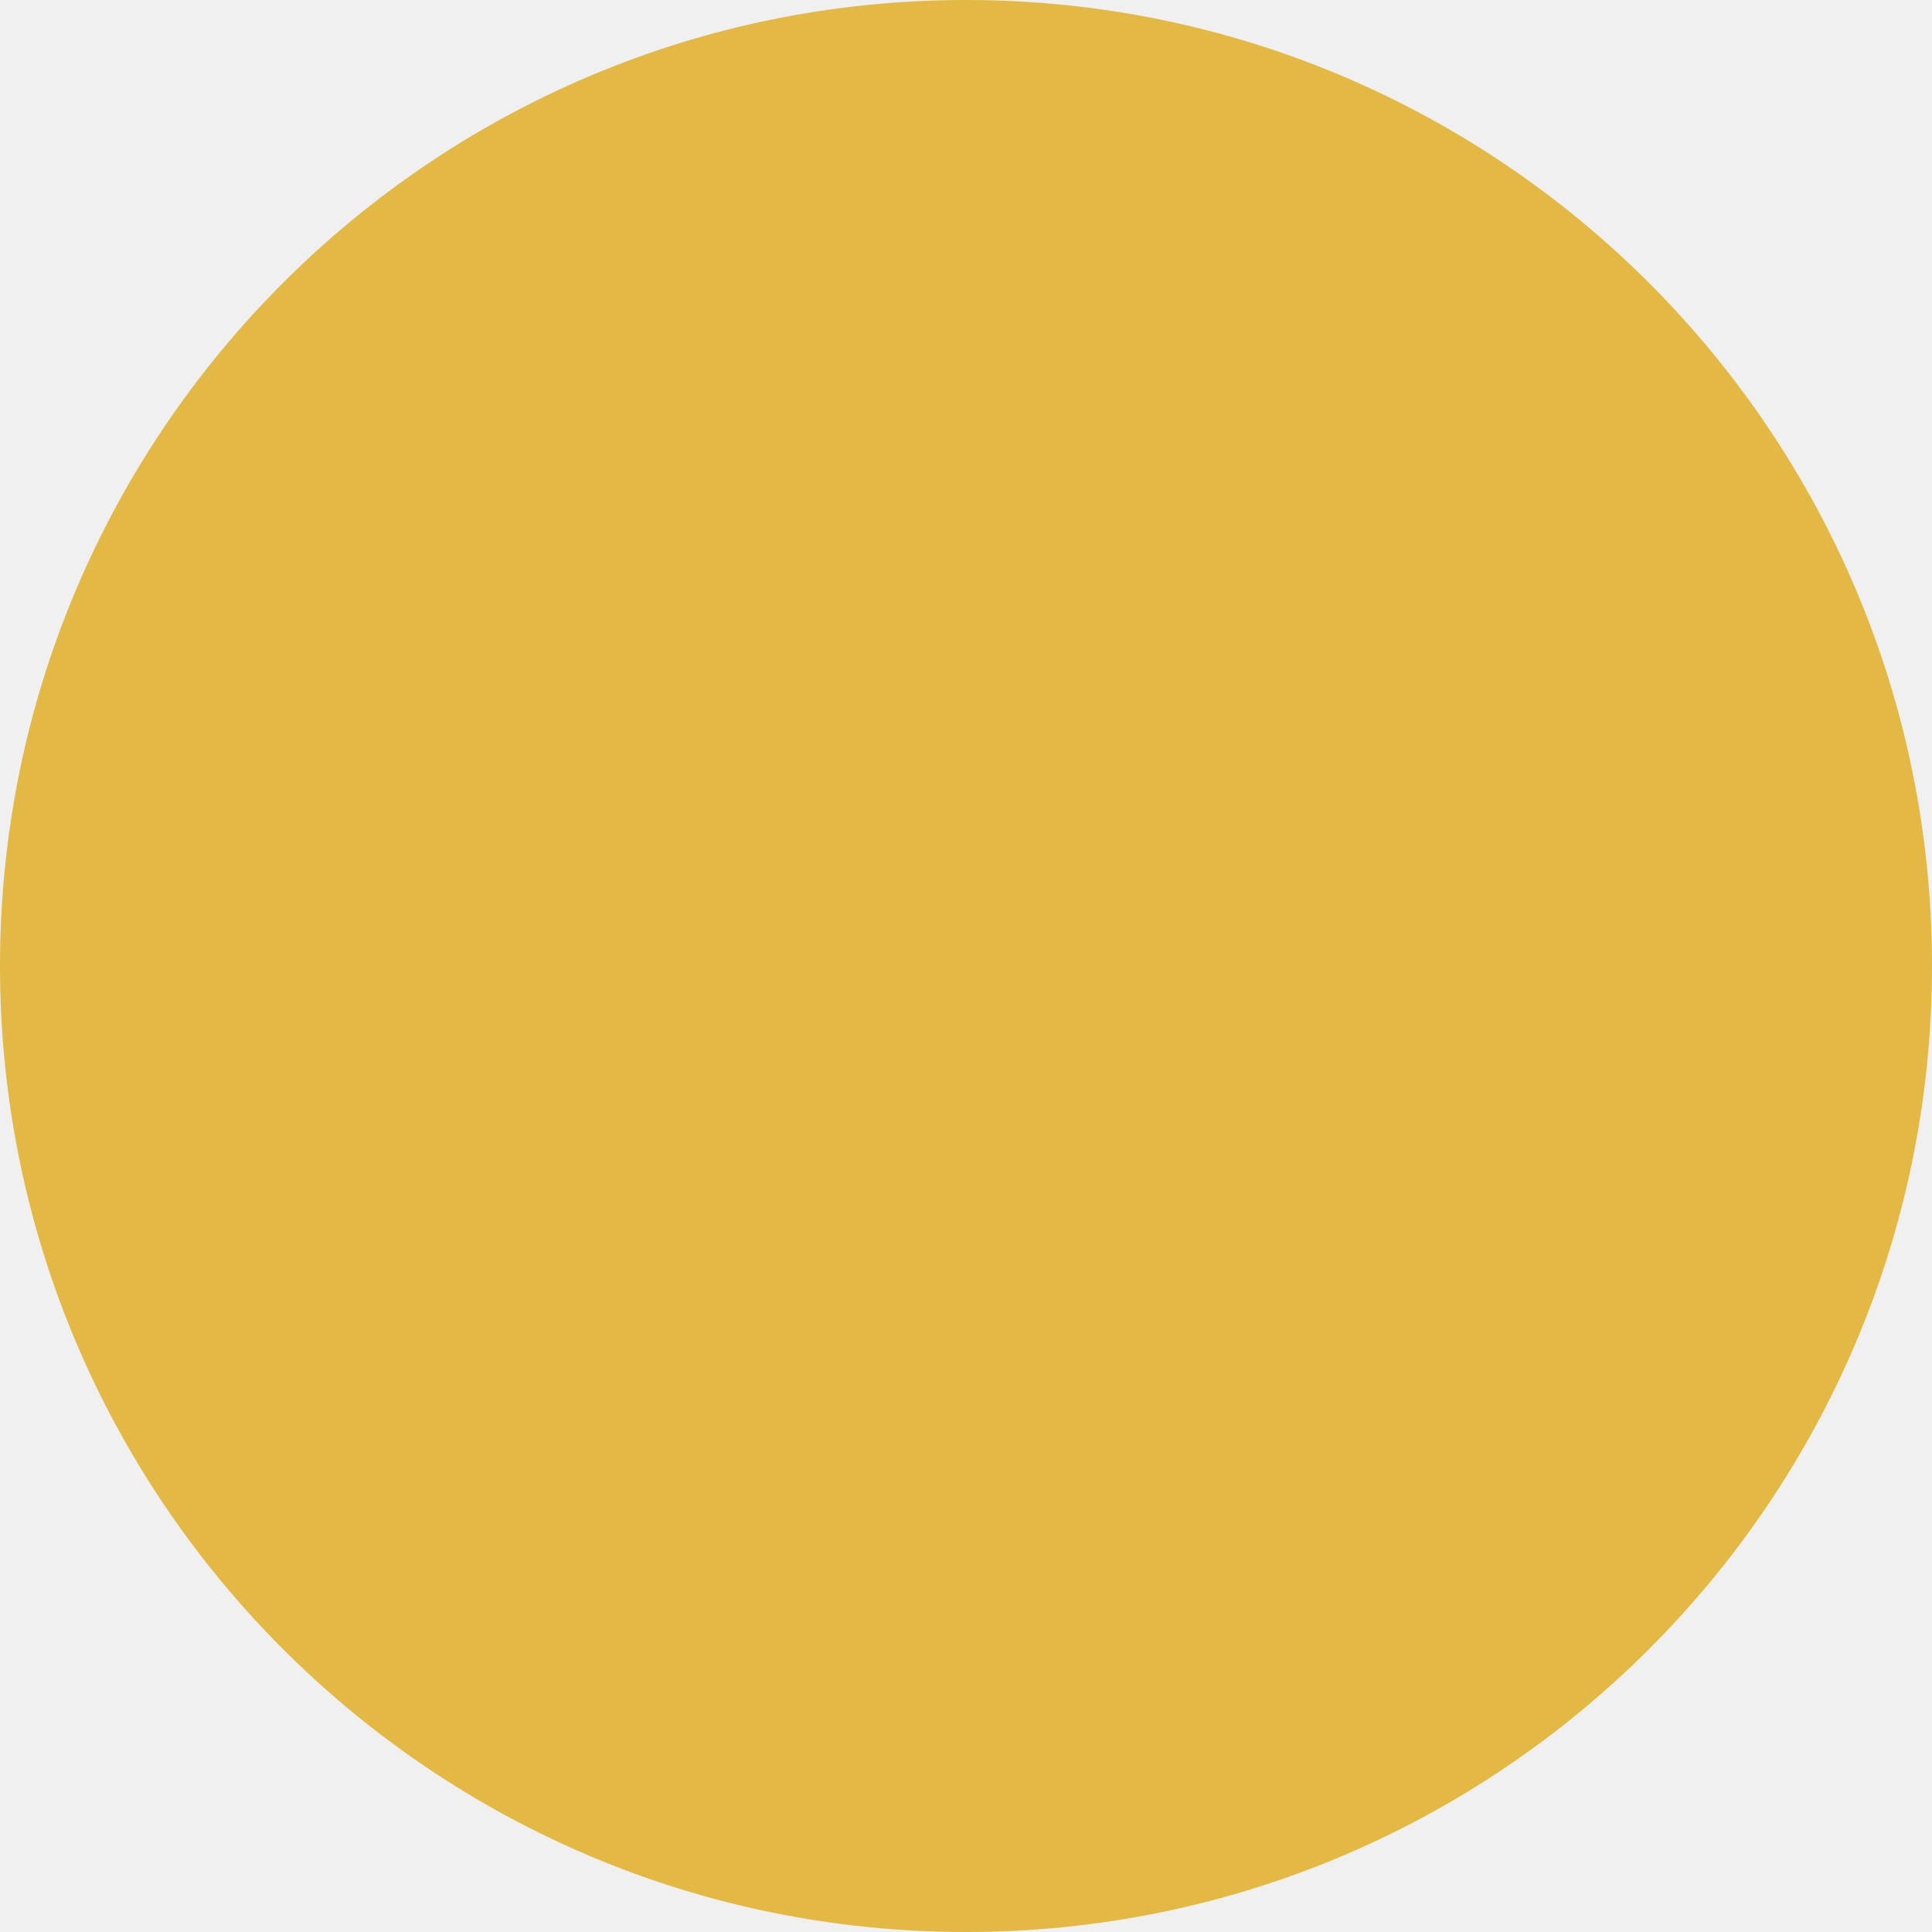
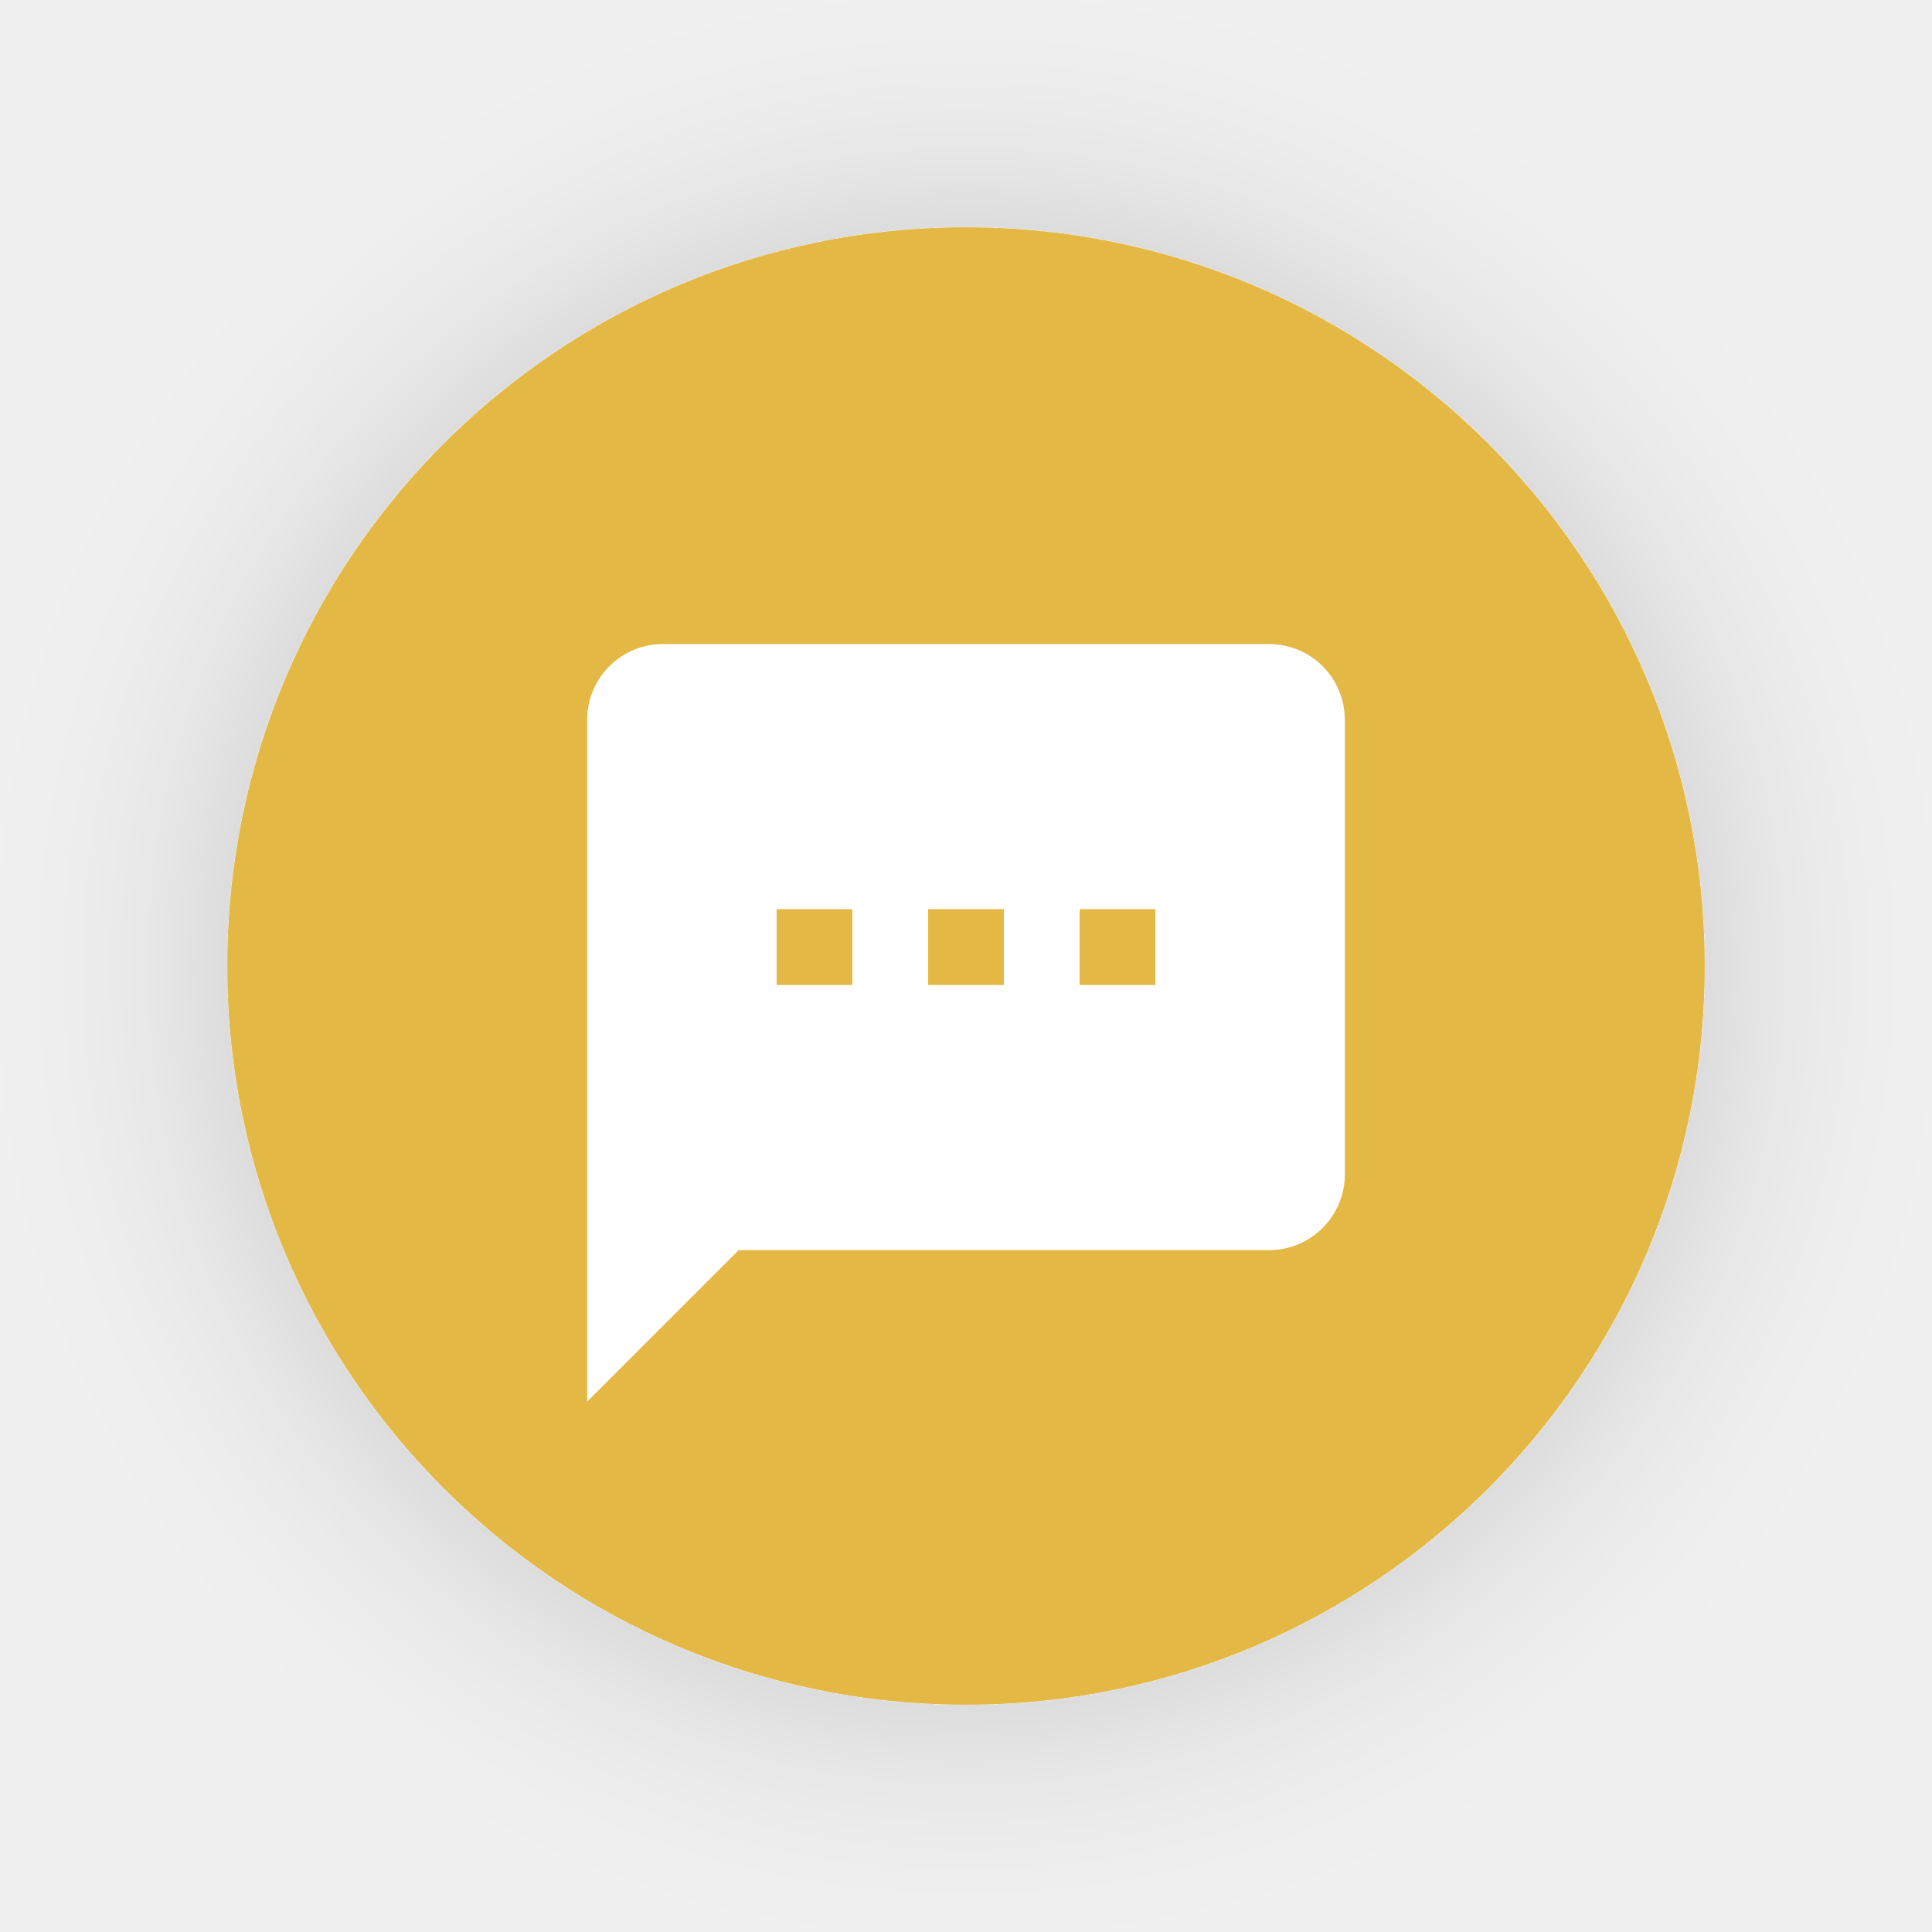
- <svg xmlns="http://www.w3.org/2000/svg" width="26" height="26" viewBox="0 0 26 26" fill="none">
-   <circle cx="13" cy="13" r="13" fill="#E4B845" />
+ <svg xmlns="http://www.w3.org/2000/svg" width="34" height="34" viewBox="0 0 34 34" fill="none">
+   <g filter="url(#filter0_d_700_31644)">
+     <circle cx="17" cy="17" r="13" fill="#E4B845" />
+   </g>
+   <path d="M20.333 17.334H19V16H20.333M17.667 17.334H16.333V16H17.667M15 17.334H13.667V16H15M22.333 11.334H11.667C11.313 11.334 10.974 11.474 10.724 11.724C10.474 11.974 10.333 12.313 10.333 12.667V24.667L13 22H22.333C22.687 22 23.026 21.86 23.276 21.61C23.526 21.36 23.667 21.02 23.667 20.667V12.667C23.667 12.313 23.526 11.974 23.276 11.724C23.026 11.474 22.687 11.334 22.333 11.334Z" fill="white" />
+   <defs>
+     <filter id="filter0_d_700_31644" x="0" y="0" width="34" height="34" filterUnits="userSpaceOnUse" color-interpolation-filters="sRGB">
+       <feFlood flood-opacity="0" result="BackgroundImageFix" />
+       <feColorMatrix in="SourceAlpha" type="matrix" values="0 0 0 0 0 0 0 0 0 0 0 0 0 0 0 0 0 0 127 0" result="hardAlpha" />
+       <feOffset />
+       <feGaussianBlur stdDeviation="2" />
+       <feComposite in2="hardAlpha" operator="out" />
+       <feColorMatrix type="matrix" values="0 0 0 0 0 0 0 0 0 0 0 0 0 0 0 0 0 0 0.17 0" />
+       <feBlend mode="normal" in2="BackgroundImageFix" result="effect1_dropShadow_700_31644" />
+       <feBlend mode="normal" in="SourceGraphic" in2="effect1_dropShadow_700_31644" result="shape" />
+     </filter>
+   </defs>
</svg>
